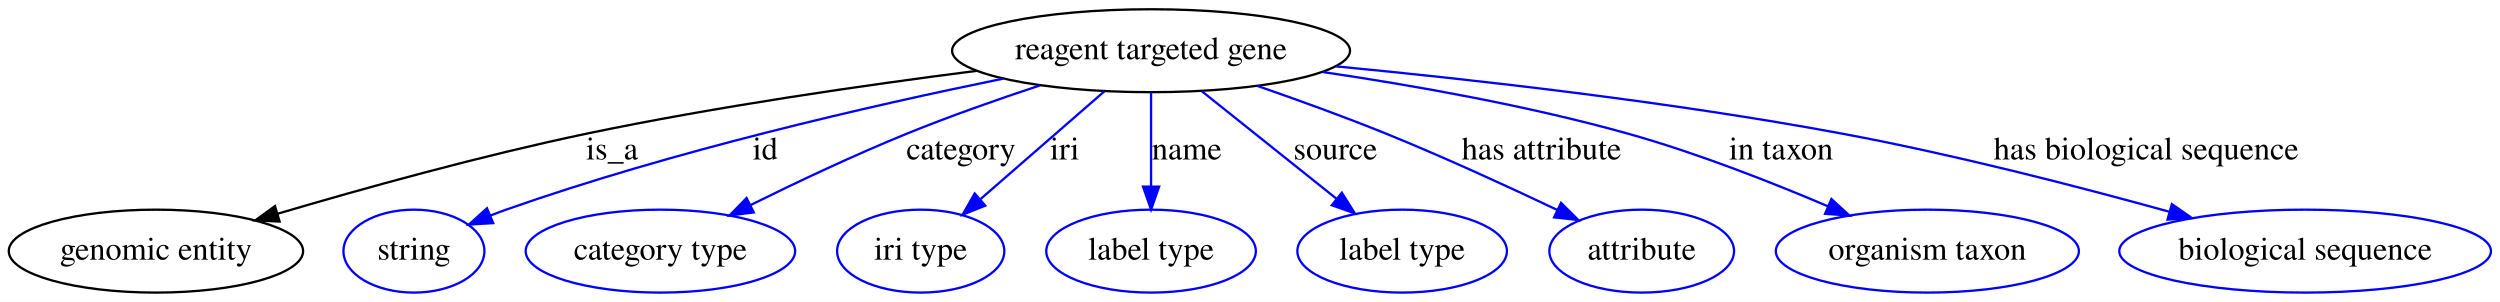
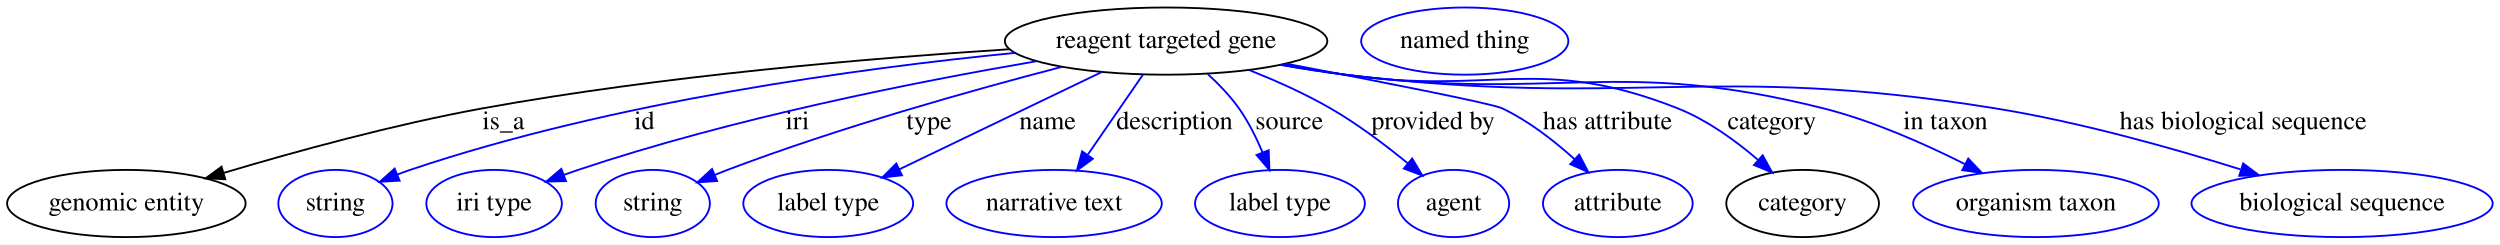
- <svg xmlns="http://www.w3.org/2000/svg" width="1085pt" height="131pt" viewBox="0.00 0.00 1085.29 131.00">
+ <svg xmlns="http://www.w3.org/2000/svg" width="1339pt" height="131pt" viewBox="0.00 0.00 1339.29 131.00">
  <g id="graph0" class="graph" transform="scale(1 1) rotate(0) translate(4 127)">
-     <polygon fill="#ffffff" stroke="transparent" points="-4,4 -4,-127 1081.287,-127 1081.287,4 -4,4" />
+     <polygon fill="#ffffff" stroke="transparent" points="-4,4 -4,-127 1335.287,-127 1335.287,4 -4,4" />
    <g id="node1" class="node">
-       <ellipse fill="none" stroke="#000000" cx="495.694" cy="-105" rx="86.385" ry="18" />
-       <text text-anchor="middle" x="495.694" y="-101.3" font-family="Times,serif" font-size="14.00" fill="#000000">reagent targeted gene</text>
+       <ellipse fill="none" stroke="#000000" cx="620.694" cy="-105" rx="86.385" ry="18" />
+       <text text-anchor="middle" x="620.694" y="-101.3" font-family="Times,serif" font-size="14.00" fill="#000000">reagent targeted gene</text>
    </g>
    <g id="node2" class="node">
      <ellipse fill="none" stroke="#000000" cx="63.694" cy="-18" rx="63.889" ry="18" />
      <text text-anchor="middle" x="63.694" y="-14.3" font-family="Times,serif" font-size="14.00" fill="#000000">genomic entity</text>
    </g>
    <g id="edge1" class="edge">
-       <path fill="none" stroke="#000000" d="M419.949,-96.261C371.327,-90.064 306.979,-80.766 250.694,-69 204.885,-59.424 153.66,-45.201 116.423,-34.206" />
-       <polygon fill="#000000" stroke="#000000" points="117.372,-30.837 106.789,-31.342 115.376,-37.547 117.372,-30.837" />
-       <text text-anchor="middle" x="261.694" y="-57.8" font-family="Times,serif" font-size="14.00" fill="#000000">is_a</text>
+       <path fill="none" stroke="#000000" d="M536.573,-100.629C462.041,-95.831 350.499,-86.383 254.694,-69 207.109,-60.366 154.042,-45.786 115.944,-34.421" />
+       <polygon fill="#000000" stroke="#000000" points="116.688,-30.989 106.103,-31.457 114.669,-37.692 116.688,-30.989" />
+       <text text-anchor="middle" x="265.694" y="-57.8" font-family="Times,serif" font-size="14.00" fill="#000000">is_a</text>
    </g>
    <g id="node3" class="node">
      <ellipse fill="none" stroke="#0000ff" cx="175.694" cy="-18" rx="30.595" ry="18" />
      <text text-anchor="middle" x="175.694" y="-14.3" font-family="Times,serif" font-size="14.00" fill="#000000">string</text>
    </g>
    <g id="edge2" class="edge">
-       <path fill="none" stroke="#0000ff" d="M431.558,-92.891C374.13,-81.181 288.065,-61.481 215.694,-36 213.452,-35.211 211.162,-34.346 208.868,-33.436" />
-       <polygon fill="#0000ff" stroke="#0000ff" points="210.115,-30.164 199.54,-29.52 207.405,-36.618 210.115,-30.164" />
-       <text text-anchor="middle" x="328.194" y="-57.8" font-family="Times,serif" font-size="14.00" fill="#000000">id</text>
+       <path fill="none" stroke="#0000ff" d="M539.731,-98.687C456.653,-90.491 324.524,-72.649 215.694,-36 213.441,-35.241 211.143,-34.4 208.844,-33.507" />
+       <polygon fill="#0000ff" stroke="#0000ff" points="210.08,-30.231 199.502,-29.63 207.397,-36.696 210.08,-30.231" />
+       <text text-anchor="middle" x="341.194" y="-57.8" font-family="Times,serif" font-size="14.00" fill="#000000">id</text>
    </g>
    <g id="node4" class="node">
-       <ellipse fill="none" stroke="#0000ff" cx="282.694" cy="-18" rx="58.49" ry="18" />
-       <text text-anchor="middle" x="282.694" y="-14.3" font-family="Times,serif" font-size="14.00" fill="#000000">category type</text>
+       <ellipse fill="none" stroke="#0000ff" cx="260.694" cy="-18" rx="36.294" ry="18" />
+       <text text-anchor="middle" x="260.694" y="-14.3" font-family="Times,serif" font-size="14.00" fill="#000000">iri type</text>
    </g>
    <g id="edge3" class="edge">
-       <path fill="none" stroke="#0000ff" d="M447.502,-89.959C429.222,-83.909 408.329,-76.575 389.694,-69 366.819,-59.701 341.879,-47.914 321.836,-38.015" />
-       <polygon fill="#0000ff" stroke="#0000ff" points="323.222,-34.795 312.71,-33.471 320.102,-41.061 323.222,-34.795" />
-       <text text-anchor="middle" x="413.194" y="-57.8" font-family="Times,serif" font-size="14.00" fill="#000000">category</text>
+       <path fill="none" stroke="#0000ff" d="M551.334,-94.237C486.726,-83.179 388.237,-63.664 305.694,-36 303.164,-35.152 300.57,-34.238 297.966,-33.287" />
+       <polygon fill="#0000ff" stroke="#0000ff" points="299.188,-30.007 288.596,-29.734 296.706,-36.552 299.188,-30.007" />
+       <text text-anchor="middle" x="423.194" y="-57.8" font-family="Times,serif" font-size="14.00" fill="#000000">iri</text>
    </g>
    <g id="node5" class="node">
-       <ellipse fill="none" stroke="#0000ff" cx="395.694" cy="-18" rx="36.294" ry="18" />
-       <text text-anchor="middle" x="395.694" y="-14.3" font-family="Times,serif" font-size="14.00" fill="#000000">iri type</text>
+       <ellipse fill="none" stroke="#0000ff" cx="345.694" cy="-18" rx="30.595" ry="18" />
+       <text text-anchor="middle" x="345.694" y="-14.3" font-family="Times,serif" font-size="14.00" fill="#000000">string</text>
    </g>
    <g id="edge4" class="edge">
-       <path fill="none" stroke="#0000ff" d="M475.458,-87.394C459.959,-73.911 438.463,-55.208 421.69,-40.617" />
-       <polygon fill="#0000ff" stroke="#0000ff" points="423.725,-37.748 413.883,-33.824 419.13,-43.029 423.725,-37.748" />
-       <text text-anchor="middle" x="458.194" y="-57.8" font-family="Times,serif" font-size="14.00" fill="#000000">iri</text>
+       <path fill="none" stroke="#0000ff" d="M564.824,-91.185C516.704,-78.675 445.732,-58.758 385.694,-36 383.471,-35.157 381.196,-34.252 378.913,-33.313" />
+       <polygon fill="#0000ff" stroke="#0000ff" points="380.18,-30.048 369.61,-29.329 377.424,-36.483 380.18,-30.048" />
+       <text text-anchor="middle" x="493.694" y="-57.8" font-family="Times,serif" font-size="14.00" fill="#000000">type</text>
    </g>
    <g id="node6" class="node">
-       <ellipse fill="none" stroke="#0000ff" cx="495.694" cy="-18" rx="45.492" ry="18" />
-       <text text-anchor="middle" x="495.694" y="-14.3" font-family="Times,serif" font-size="14.00" fill="#000000">label type</text>
+       <ellipse fill="none" stroke="#0000ff" cx="439.694" cy="-18" rx="45.492" ry="18" />
+       <text text-anchor="middle" x="439.694" y="-14.3" font-family="Times,serif" font-size="14.00" fill="#000000">label type</text>
    </g>
    <g id="edge5" class="edge">
-       <path fill="none" stroke="#0000ff" d="M495.694,-86.974C495.694,-75.192 495.694,-59.561 495.694,-46.158" />
-       <polygon fill="#0000ff" stroke="#0000ff" points="499.194,-46.003 495.694,-36.003 492.194,-46.003 499.194,-46.003" />
-       <text text-anchor="middle" x="511.194" y="-57.8" font-family="Times,serif" font-size="14.00" fill="#000000">name</text>
+       <path fill="none" stroke="#0000ff" d="M586.224,-88.431C555.23,-73.534 509.782,-51.689 477.737,-36.285" />
+       <polygon fill="#0000ff" stroke="#0000ff" points="479.195,-33.103 468.665,-31.925 476.162,-39.412 479.195,-33.103" />
+       <text text-anchor="middle" x="557.194" y="-57.8" font-family="Times,serif" font-size="14.00" fill="#000000">name</text>
    </g>
    <g id="node7" class="node">
-       <ellipse fill="none" stroke="#0000ff" cx="604.694" cy="-18" rx="45.492" ry="18" />
-       <text text-anchor="middle" x="604.694" y="-14.3" font-family="Times,serif" font-size="14.00" fill="#000000">label type</text>
+       <ellipse fill="none" stroke="#0000ff" cx="560.694" cy="-18" rx="57.69" ry="18" />
+       <text text-anchor="middle" x="560.694" y="-14.3" font-family="Times,serif" font-size="14.00" fill="#000000">narrative text</text>
    </g>
    <g id="edge6" class="edge">
-       <path fill="none" stroke="#0000ff" d="M517.752,-87.394C534.583,-73.96 557.904,-55.346 576.156,-40.778" />
-       <polygon fill="#0000ff" stroke="#0000ff" points="578.512,-43.376 584.144,-34.402 574.145,-37.905 578.512,-43.376" />
-       <text text-anchor="middle" x="575.694" y="-57.8" font-family="Times,serif" font-size="14.00" fill="#000000">source</text>
+       <path fill="none" stroke="#0000ff" d="M608.262,-86.974C599.759,-74.644 588.348,-58.097 578.834,-44.302" />
+       <polygon fill="#0000ff" stroke="#0000ff" points="581.464,-41.951 572.905,-35.706 575.701,-45.925 581.464,-41.951" />
+       <text text-anchor="middle" x="625.194" y="-57.8" font-family="Times,serif" font-size="14.00" fill="#000000">description</text>
    </g>
    <g id="node8" class="node">
-       <ellipse fill="none" stroke="#0000ff" cx="708.694" cy="-18" rx="40.094" ry="18" />
-       <text text-anchor="middle" x="708.694" y="-14.3" font-family="Times,serif" font-size="14.00" fill="#000000">attribute</text>
+       <ellipse fill="none" stroke="#0000ff" cx="681.694" cy="-18" rx="45.492" ry="18" />
+       <text text-anchor="middle" x="681.694" y="-14.3" font-family="Times,serif" font-size="14.00" fill="#000000">label type</text>
    </g>
    <g id="edge7" class="edge">
-       <path fill="none" stroke="#0000ff" d="M541.727,-89.754C559.366,-83.651 579.594,-76.335 597.694,-69 622.863,-58.801 650.625,-46.045 672.089,-35.842" />
-       <polygon fill="#0000ff" stroke="#0000ff" points="673.664,-38.968 681.175,-31.496 670.644,-32.654 673.664,-38.968" />
-       <text text-anchor="middle" x="665.194" y="-57.8" font-family="Times,serif" font-size="14.00" fill="#000000">has attribute</text>
+       <path fill="none" stroke="#0000ff" d="M642.982,-87.386C648.934,-81.939 655.007,-75.617 659.694,-69 664.767,-61.84 669.013,-53.325 672.379,-45.325" />
+       <polygon fill="#0000ff" stroke="#0000ff" points="675.664,-46.534 676.045,-35.946 669.145,-43.985 675.664,-46.534" />
+       <text text-anchor="middle" x="686.694" y="-57.8" font-family="Times,serif" font-size="14.00" fill="#000000">source</text>
    </g>
    <g id="node9" class="node">
-       <ellipse fill="none" stroke="#0000ff" cx="832.694" cy="-18" rx="65.789" ry="18" />
-       <text text-anchor="middle" x="832.694" y="-14.3" font-family="Times,serif" font-size="14.00" fill="#000000">organism taxon</text>
+       <ellipse fill="none" stroke="#0000ff" cx="774.694" cy="-18" rx="29.795" ry="18" />
+       <text text-anchor="middle" x="774.694" y="-14.3" font-family="Times,serif" font-size="14.00" fill="#000000">agent</text>
    </g>
    <g id="edge8" class="edge">
-       <path fill="none" stroke="#0000ff" d="M570.271,-95.742C610.016,-89.881 659.49,-81.098 702.694,-69 732.401,-60.682 764.694,-48.033 789.662,-37.413" />
-       <polygon fill="#0000ff" stroke="#0000ff" points="791.052,-40.626 798.853,-33.456 788.284,-34.196 791.052,-40.626" />
-       <text text-anchor="middle" x="769.194" y="-57.8" font-family="Times,serif" font-size="14.00" fill="#000000">in taxon</text>
+       <path fill="none" stroke="#0000ff" d="M665.214,-89.489C679.489,-83.811 695.11,-76.834 708.694,-69 723.269,-60.595 738.209,-49.314 750.181,-39.499" />
+       <polygon fill="#0000ff" stroke="#0000ff" points="752.533,-42.094 757.954,-32.991 748.039,-36.727 752.533,-42.094" />
+       <text text-anchor="middle" x="763.694" y="-57.8" font-family="Times,serif" font-size="14.00" fill="#000000">provided by</text>
    </g>
    <g id="node10" class="node">
-       <ellipse fill="none" stroke="#0000ff" cx="996.694" cy="-18" rx="80.686" ry="18" />
-       <text text-anchor="middle" x="996.694" y="-14.3" font-family="Times,serif" font-size="14.00" fill="#000000">biological sequence</text>
+       <ellipse fill="none" stroke="#0000ff" cx="862.694" cy="-18" rx="40.094" ry="18" />
+       <text text-anchor="middle" x="862.694" y="-14.3" font-family="Times,serif" font-size="14.00" fill="#000000">attribute</text>
    </g>
    <g id="edge9" class="edge">
-       <path fill="none" stroke="#0000ff" d="M576.023,-98.201C636.684,-92.38 721.818,-82.746 795.694,-69 843.985,-60.015 897.895,-46.121 937.718,-35.103" />
-       <polygon fill="#0000ff" stroke="#0000ff" points="938.834,-38.425 947.527,-32.368 936.954,-31.682 938.834,-38.425" />
-       <text text-anchor="middle" x="927.694" y="-57.8" font-family="Times,serif" font-size="14.00" fill="#000000">has biological sequence</text>
+       <path fill="none" stroke="#0000ff" d="M684.943,-92.912C734.425,-83.48 795.295,-71.561 800.694,-69 814.881,-62.271 828.588,-51.588 839.491,-41.734" />
+       <polygon fill="#0000ff" stroke="#0000ff" points="842.008,-44.172 846.9,-34.774 837.216,-39.069 842.008,-44.172" />
+       <text text-anchor="middle" x="857.194" y="-57.8" font-family="Times,serif" font-size="14.00" fill="#000000">has attribute</text>
+     </g>
+     <g id="node11" class="node">
+       <ellipse fill="none" stroke="#000000" cx="961.694" cy="-18" rx="40.893" ry="18" />
+       <text text-anchor="middle" x="961.694" y="-14.3" font-family="Times,serif" font-size="14.00" fill="#000000">category</text>
+     </g>
+     <g id="edge10" class="edge">
+       <path fill="none" stroke="#0000ff" d="M683.052,-92.516C694.226,-90.505 705.785,-88.572 716.694,-87 795.397,-75.663 820.726,-98.176 894.694,-69 910.494,-62.768 925.754,-51.687 937.708,-41.443" />
+       <polygon fill="#0000ff" stroke="#0000ff" points="940.295,-43.826 945.423,-34.555 935.633,-38.605 940.295,-43.826" />
+       <text text-anchor="middle" x="945.194" y="-57.8" font-family="Times,serif" font-size="14.00" fill="#000000">category</text>
+     </g>
+     <g id="node13" class="node">
+       <ellipse fill="none" stroke="#0000ff" cx="1086.694" cy="-18" rx="65.789" ry="18" />
+       <text text-anchor="middle" x="1086.694" y="-14.3" font-family="Times,serif" font-size="14.00" fill="#000000">organism taxon</text>
+     </g>
+     <g id="edge11" class="edge">
+       <path fill="none" stroke="#0000ff" d="M682.498,-92.329C693.836,-90.313 705.594,-88.426 716.694,-87 829.823,-72.466 862.054,-96.713 972.694,-69 999.077,-62.392 1026.975,-50.015 1048.57,-39.109" />
+       <polygon fill="#0000ff" stroke="#0000ff" points="1050.436,-42.084 1057.717,-34.388 1047.226,-35.864 1050.436,-42.084" />
+       <text text-anchor="middle" x="1038.194" y="-57.8" font-family="Times,serif" font-size="14.00" fill="#000000">in taxon</text>
+     </g>
+     <g id="node14" class="node">
+       <ellipse fill="none" stroke="#0000ff" cx="1250.694" cy="-18" rx="80.686" ry="18" />
+       <text text-anchor="middle" x="1250.694" y="-14.3" font-family="Times,serif" font-size="14.00" fill="#000000">biological sequence</text>
+     </g>
+     <g id="edge12" class="edge">
+       <path fill="none" stroke="#0000ff" d="M681.962,-92.25C693.461,-90.216 705.413,-88.343 716.694,-87 870.481,-68.688 911.79,-93.62 1064.694,-69 1109.717,-61.751 1159.48,-47.78 1196.196,-36.291" />
+       <polygon fill="#0000ff" stroke="#0000ff" points="1197.715,-39.481 1206.19,-33.124 1195.6,-32.808 1197.715,-39.481" />
+       <text text-anchor="middle" x="1197.694" y="-57.8" font-family="Times,serif" font-size="14.00" fill="#000000">has biological sequence</text>
+     </g>
+     <g id="node12" class="node">
+       <ellipse fill="none" stroke="#0000ff" cx="780.694" cy="-105" rx="55.491" ry="18" />
+       <text text-anchor="middle" x="780.694" y="-101.3" font-family="Times,serif" font-size="14.00" fill="#000000">named thing</text>
    </g>
  </g>
</svg>
